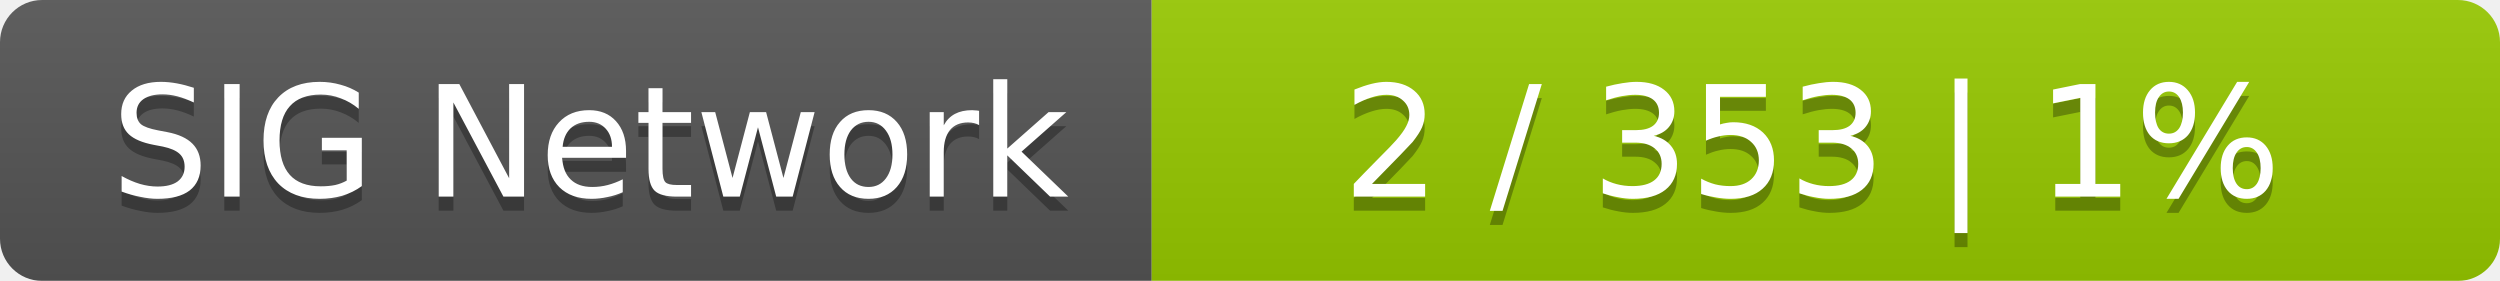
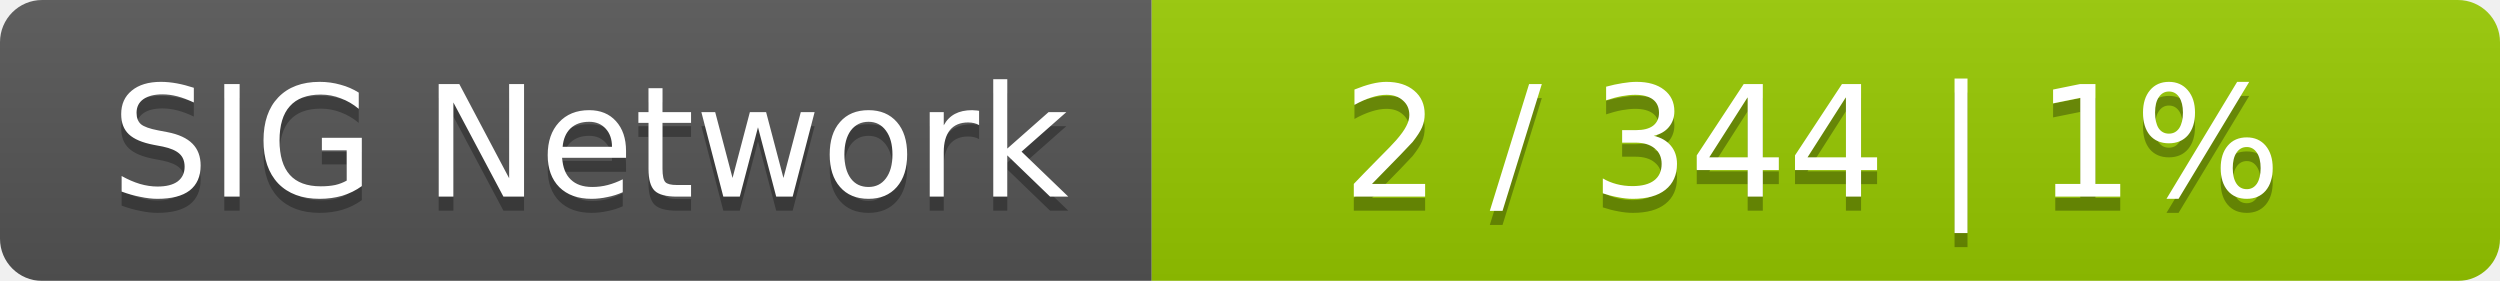
<svg xmlns="http://www.w3.org/2000/svg" width="178" height="20">
  <linearGradient id="smooth" x2="0" y2="100%">
    <stop offset="0" stop-color="#bbb" stop-opacity=".1" />
    <stop offset="1" stop-opacity=".1" />
  </linearGradient>
  <mask id="round">
    <rect width="178" height="20" rx="3" fill="#fff" />
  </mask>
  <g mask="url(#round)">
    <rect width="82" height="20" fill="#555" />
    <rect x="82" width="96" height="20" fill="#97ca00" />
    <rect width="178" height="20" fill="url(#smooth)" />
  </g>
  <g fill="#fff" text-anchor="middle" font-family="DejaVu Sans,Verdana,Geneva,sans-serif" font-size="11">
    <text x="42" y="15" fill="#010101" fill-opacity=".3">SIG Network</text>
    <text x="42" y="14">SIG Network</text>
-     <text x="129" y="15" fill="#010101" fill-opacity=".3">2 / 353    |    1%</text>
-     <text x="129" y="14">2 / 353    |    1%</text>
+     <text x="129" y="15" fill="#010101" fill-opacity=".3">2 / 344    |    1%</text>
+     <text x="129" y="14">2 / 344    |    1%</text>
  </g>
</svg>
